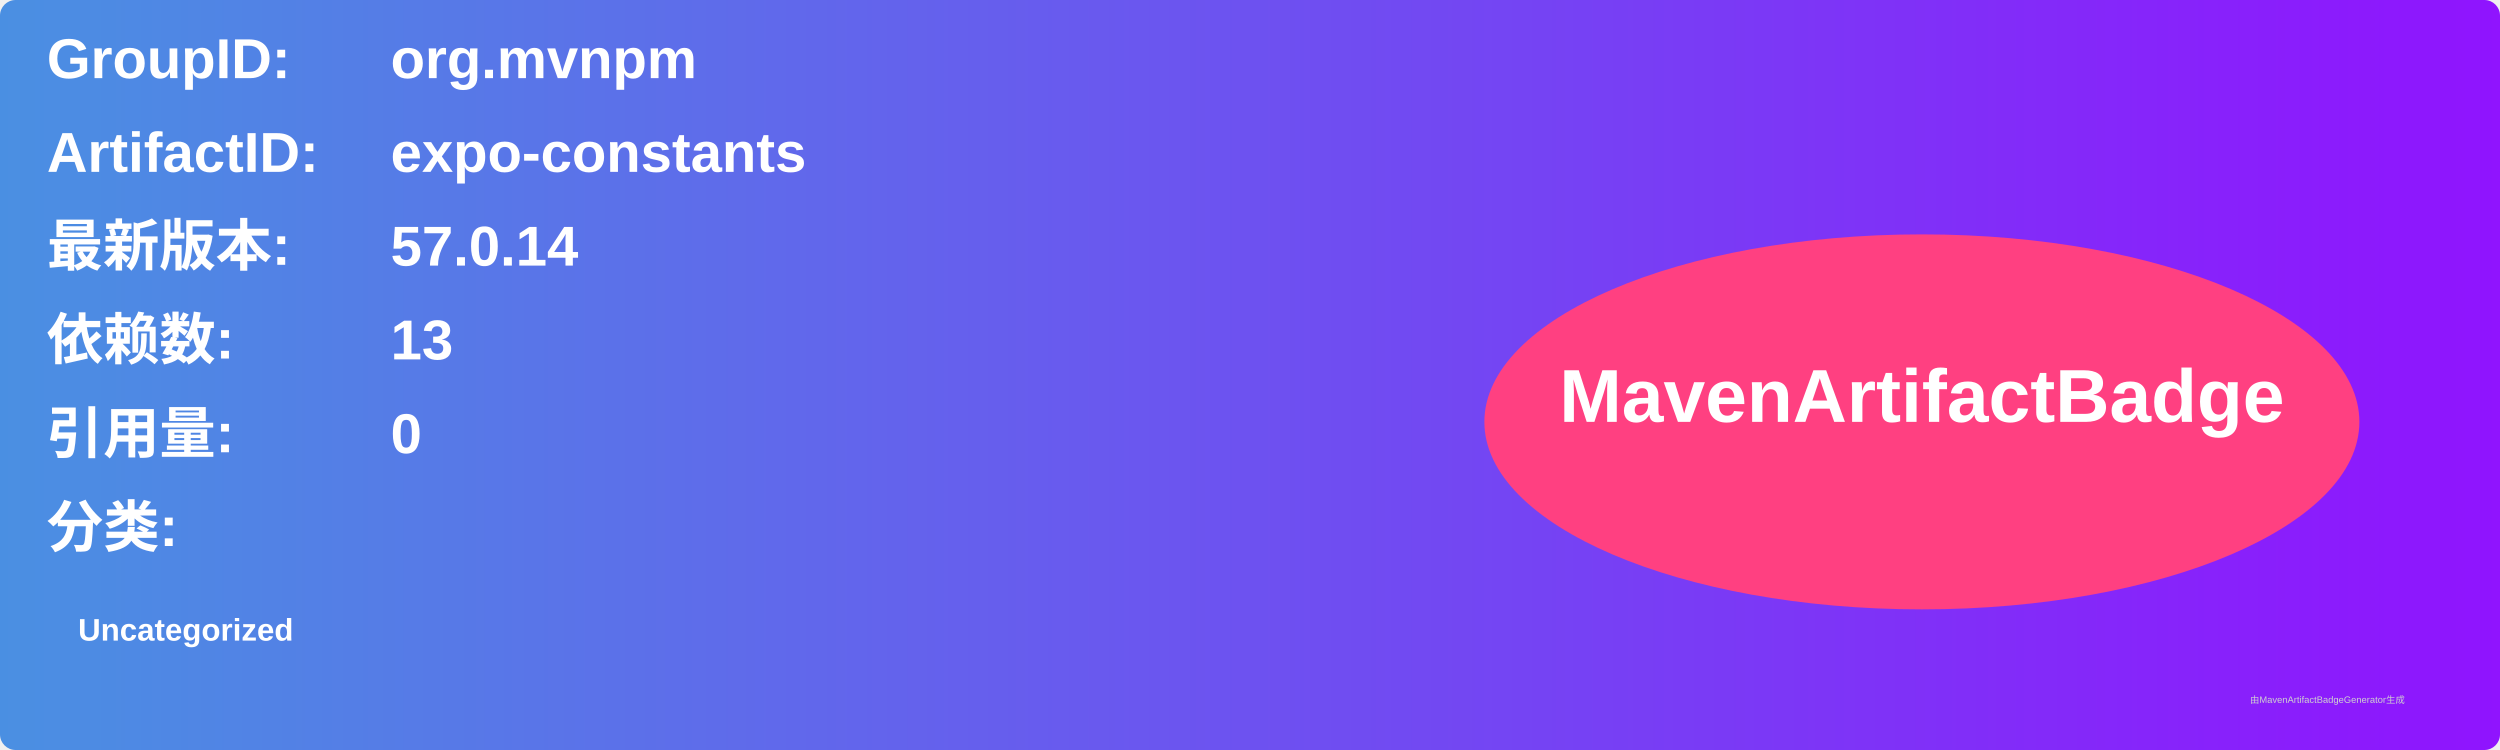
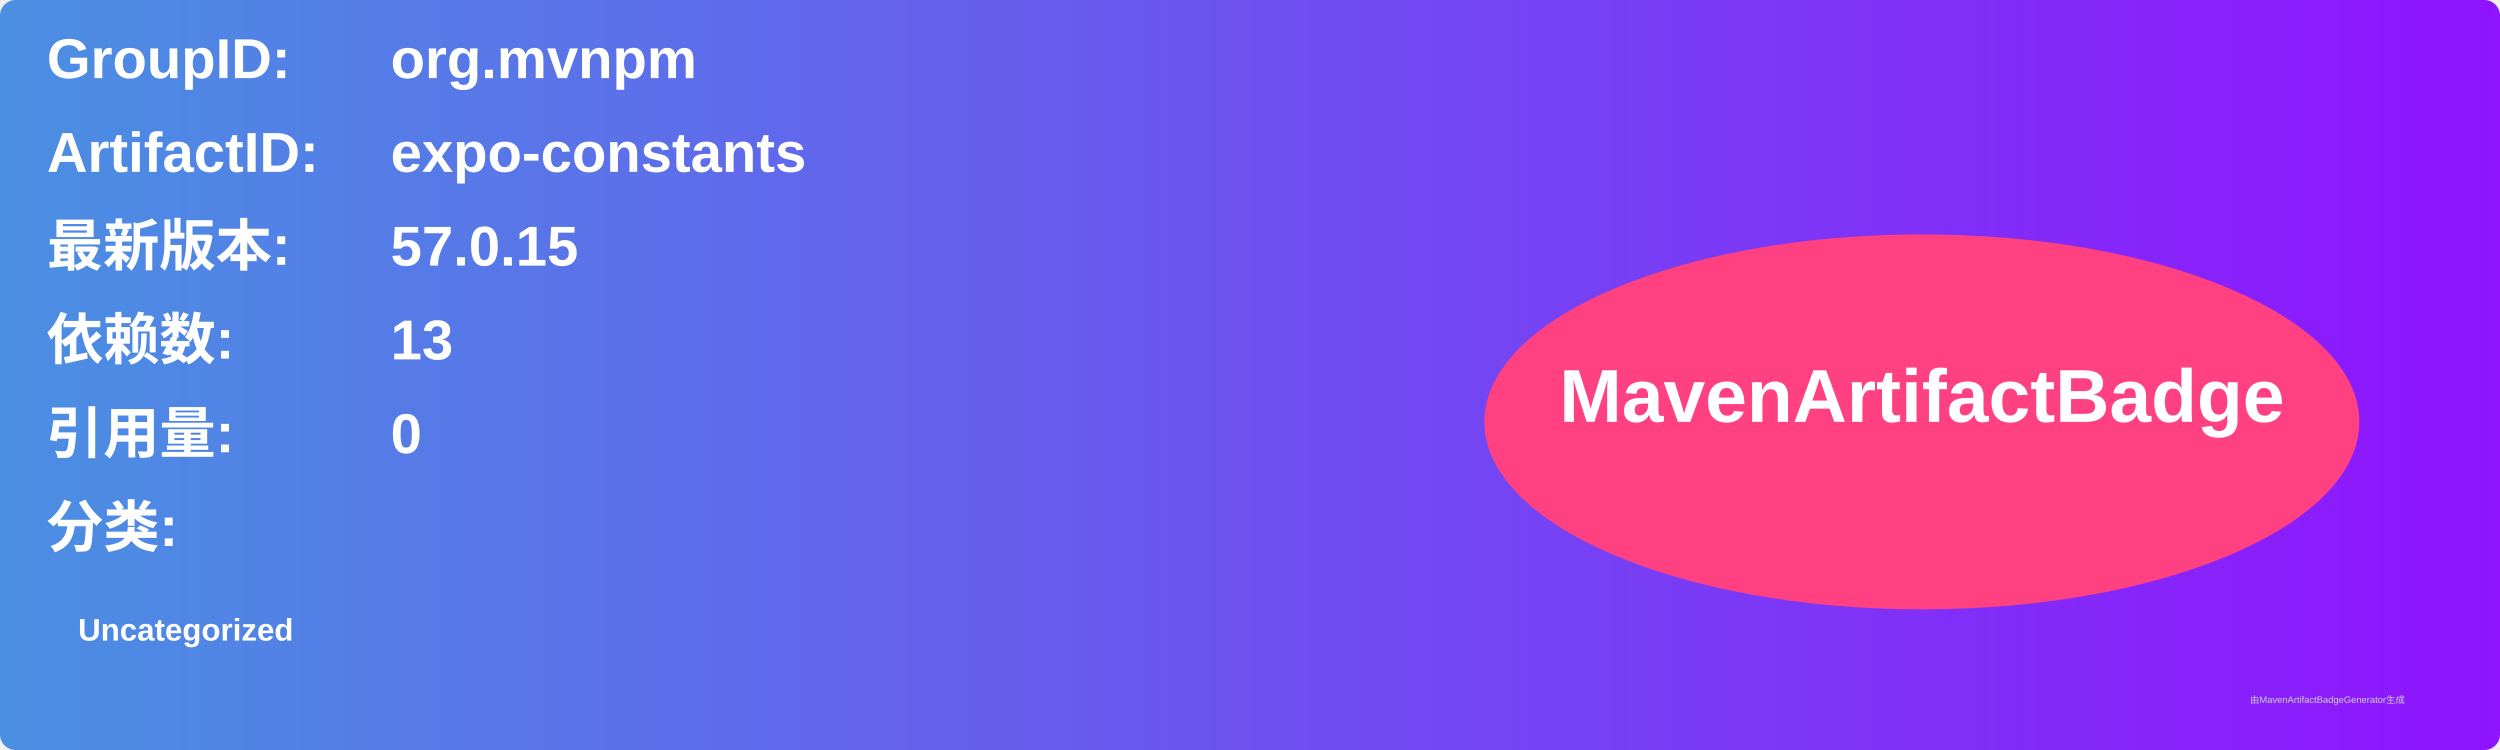
<svg xmlns="http://www.w3.org/2000/svg" width="800" height="240" viewBox="0 0 800 240">
  <linearGradient id="grad" x1="0%" y1="0%" x2="100%" y2="0%">
    <stop offset="0%" stop-color="#4a90e2" />
    <stop offset="100%" stop-color="#9013fe" />
  </linearGradient>
  <rect width="100%" height="100%" rx="5" ry="5" fill="url(#grad)" />
  <g transform="translate(15, 15)">
    <text x="0" y="10" font-family="Arial" font-size="18" fill="white" font-weight="bold" width="260">GroupID:</text>
    <text x="110" y="10" font-family="Arial" font-size="18" fill="white" font-weight="bold" width="460">org.mvnpm</text>
    <text x="0" y="40" font-family="Arial" font-size="18" fill="white" font-weight="bold" width="260">ArtifactID:</text>
    <text x="110" y="40" font-family="Arial" font-size="18" fill="white" font-weight="bold" width="460">expo-constants</text>
    <text x="0" y="70" font-family="Arial" font-size="18" fill="white" font-weight="bold">最新版本:</text>
    <text x="110" y="70" font-family="Arial" font-size="18" fill="white" font-weight="bold">
-       <tspan font-weight="bold">57.0.14</tspan>
+       <tspan font-weight="bold">57.0.15</tspan>
    </text>
    <text x="0" y="100" font-family="Arial" font-size="18" fill="white" font-weight="bold">依赖数: </text>
    <text x="110" y="100" font-family="Arial" font-size="18" fill="white">
      <tspan font-weight="bold">13</tspan>
    </text>
    <text x="0" y="130" font-family="Arial" font-size="18" fill="white" font-weight="bold">引用量: </text>
    <text x="110" y="130" font-family="Arial" font-size="18" fill="white">
      <tspan font-weight="bold">0</tspan>
    </text>
    <text x="0" y="160" font-family="Arial" font-size="18" fill="white" font-weight="bold">分类:</text>
    <text x="10" y="190" font-family="Arial" font-size="10" fill="white">
      <tspan font-weight="bold">Uncategorized</tspan>
    </text>
    <ellipse cx="600" cy="120" rx="140" ry="60" fill="#ff4081" />
    <text x="600" y="120" text-anchor="middle" font-family="Arial" font-size="24" fill="white" font-weight="bold">MavenArtifactBadge</text>
  </g>
  <text x="720" y="225" font-family="Arial" font-size="3" fill="#d0d0d0">由MavenArtifactBadgeGenerator生成</text>
</svg>
